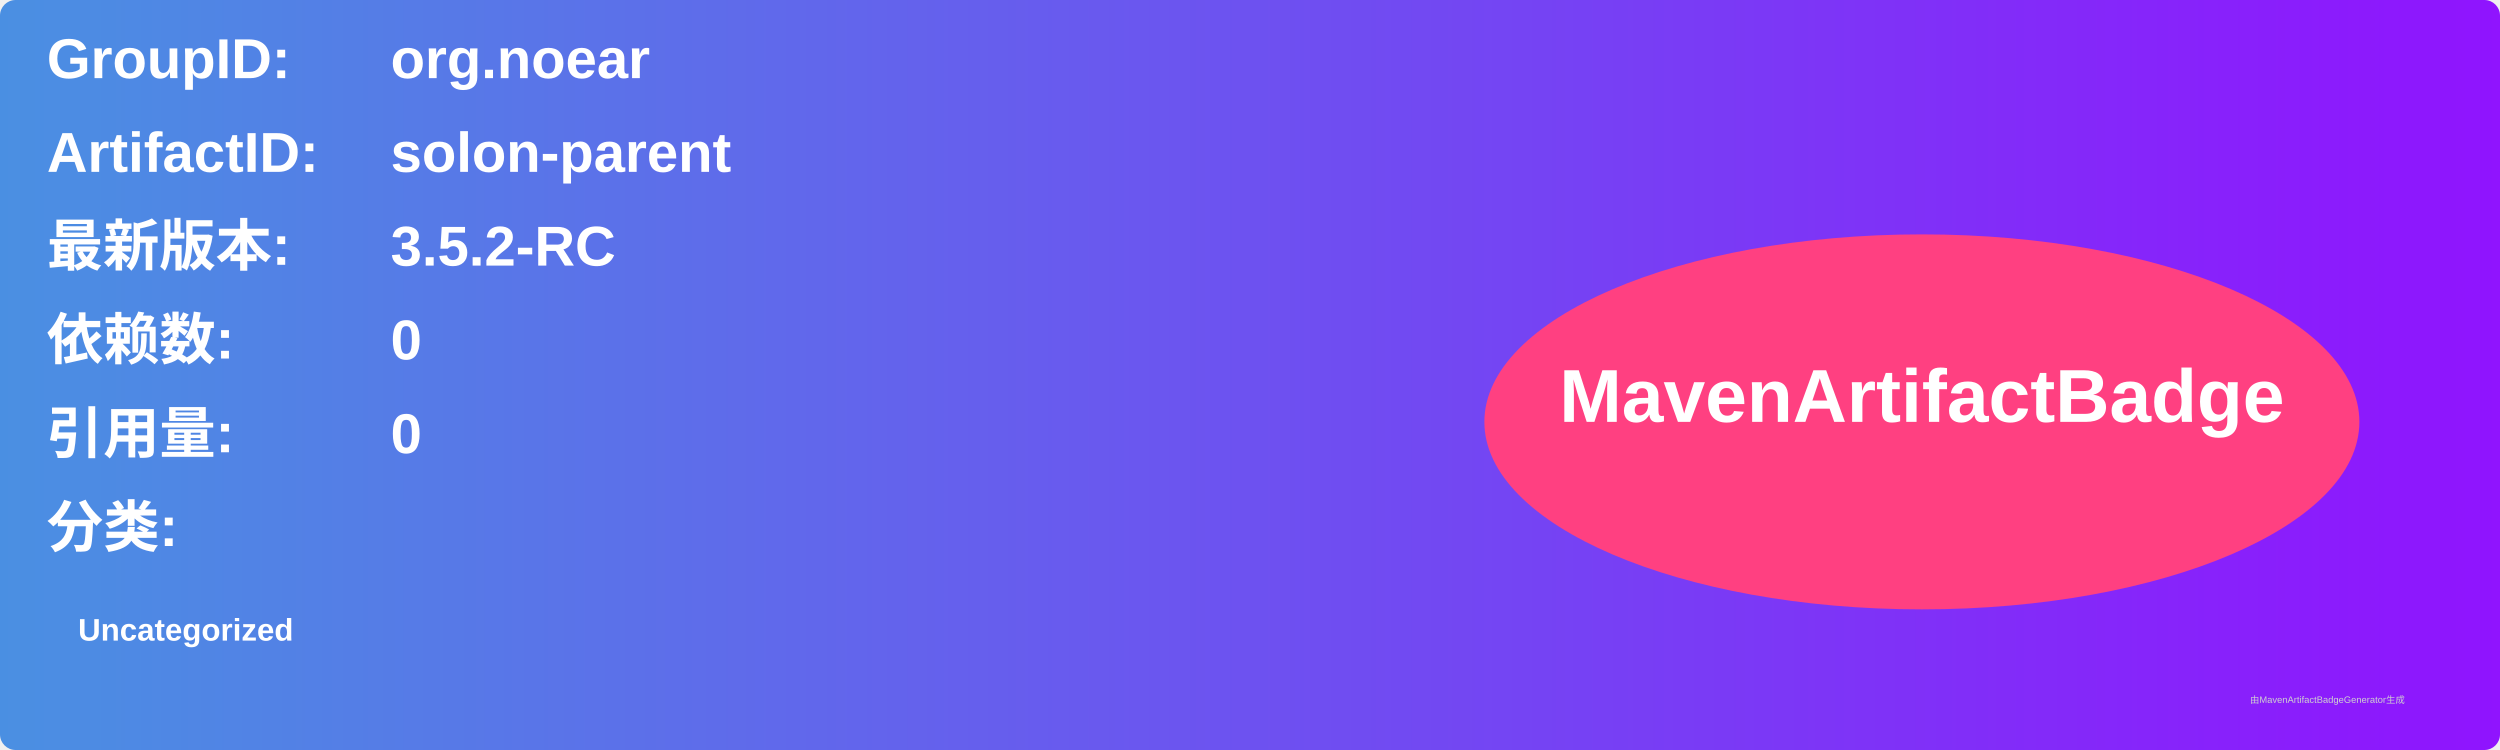
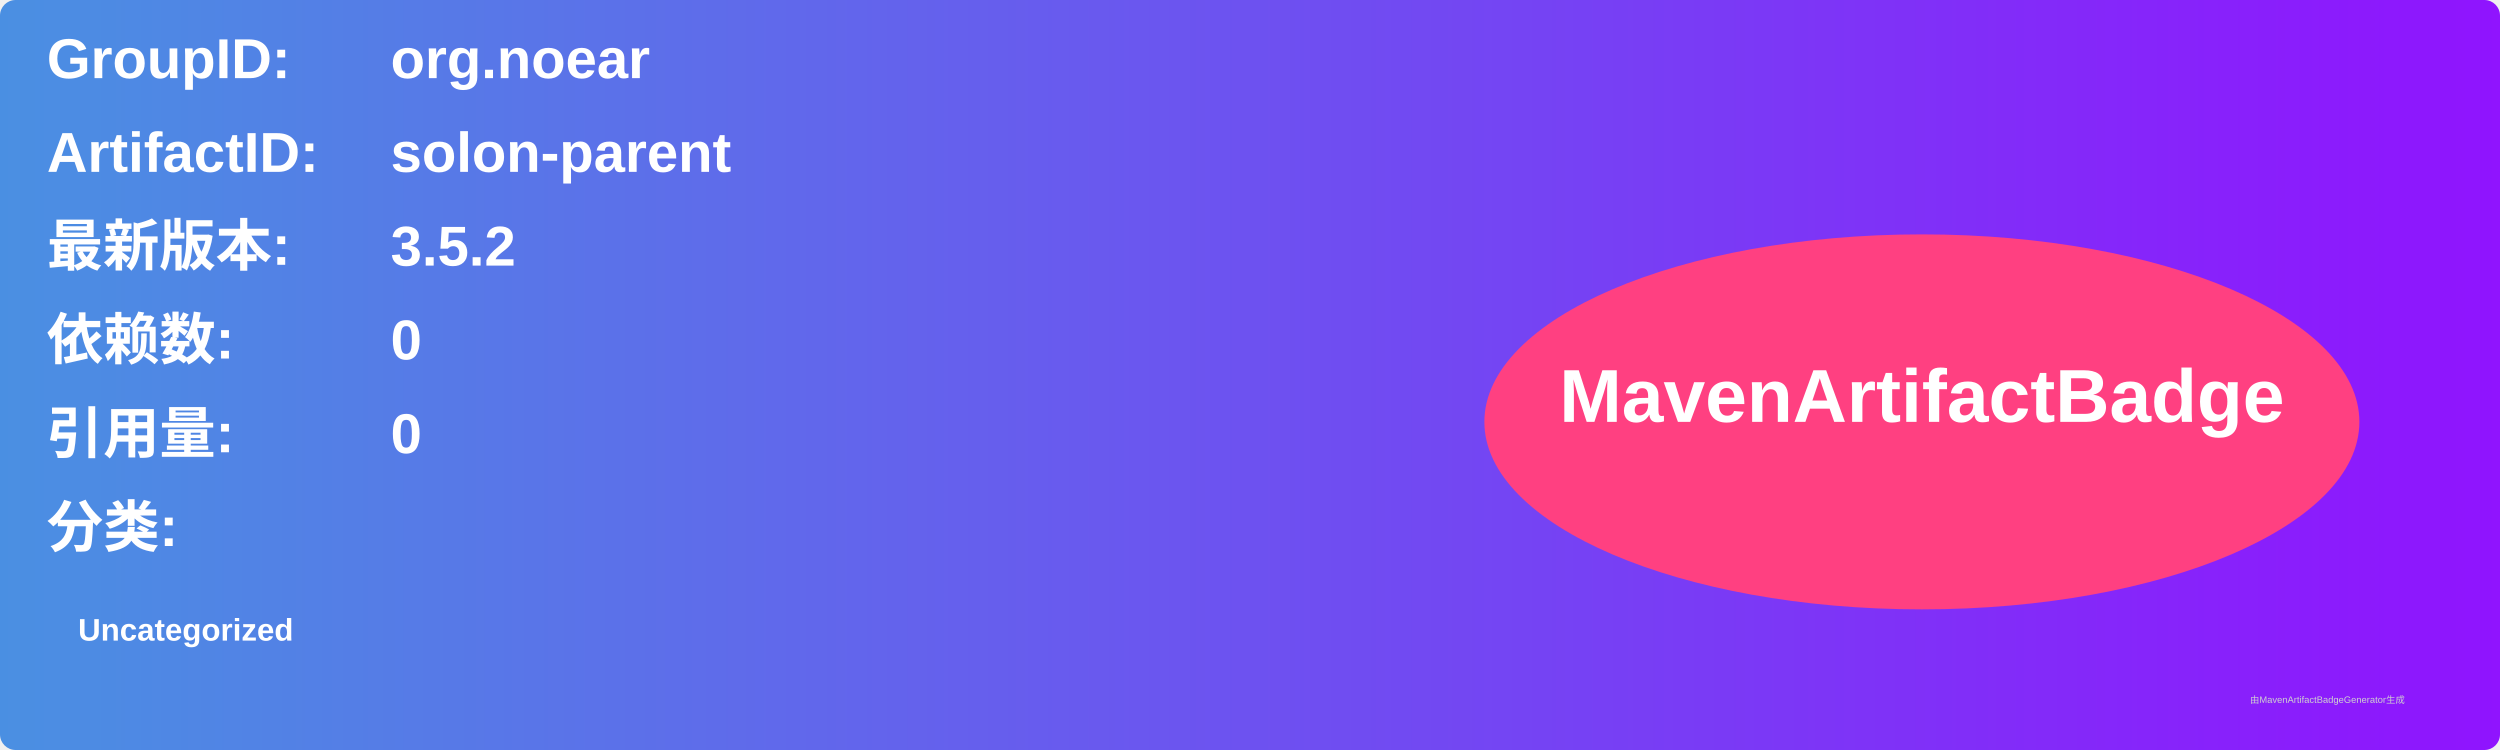
<svg xmlns="http://www.w3.org/2000/svg" width="800" height="240" viewBox="0 0 800 240">
  <linearGradient id="grad" x1="0%" y1="0%" x2="100%" y2="0%">
    <stop offset="0%" stop-color="#4a90e2" />
    <stop offset="100%" stop-color="#9013fe" />
  </linearGradient>
  <rect width="100%" height="100%" rx="5" ry="5" fill="url(#grad)" />
  <g transform="translate(15, 15)">
    <text x="0" y="10" font-family="Arial" font-size="18" fill="white" font-weight="bold" width="260">GroupID:</text>
    <text x="110" y="10" font-family="Arial" font-size="18" fill="white" font-weight="bold" width="460">org.noear</text>
    <text x="0" y="40" font-family="Arial" font-size="18" fill="white" font-weight="bold" width="260">ArtifactID:</text>
    <text x="110" y="40" font-family="Arial" font-size="18" fill="white" font-weight="bold" width="460">solon-parent</text>
    <text x="0" y="70" font-family="Arial" font-size="18" fill="white" font-weight="bold">最新版本:</text>
    <text x="110" y="70" font-family="Arial" font-size="18" fill="white" font-weight="bold">
-       <tspan font-weight="bold">3.5.2-RC</tspan>
+       <tspan font-weight="bold">3.5.2</tspan>
    </text>
    <text x="0" y="100" font-family="Arial" font-size="18" fill="white" font-weight="bold">依赖数: </text>
    <text x="110" y="100" font-family="Arial" font-size="18" fill="white">
      <tspan font-weight="bold">0</tspan>
    </text>
    <text x="0" y="130" font-family="Arial" font-size="18" fill="white" font-weight="bold">引用量: </text>
    <text x="110" y="130" font-family="Arial" font-size="18" fill="white">
      <tspan font-weight="bold">0</tspan>
    </text>
    <text x="0" y="160" font-family="Arial" font-size="18" fill="white" font-weight="bold">分类:</text>
    <text x="10" y="190" font-family="Arial" font-size="10" fill="white">
      <tspan font-weight="bold">Uncategorized</tspan>
    </text>
    <ellipse cx="600" cy="120" rx="140" ry="60" fill="#ff4081" />
    <text x="600" y="120" text-anchor="middle" font-family="Arial" font-size="24" fill="white" font-weight="bold">MavenArtifactBadge</text>
  </g>
  <text x="720" y="225" font-family="Arial" font-size="3" fill="#d0d0d0">由MavenArtifactBadgeGenerator生成</text>
</svg>
